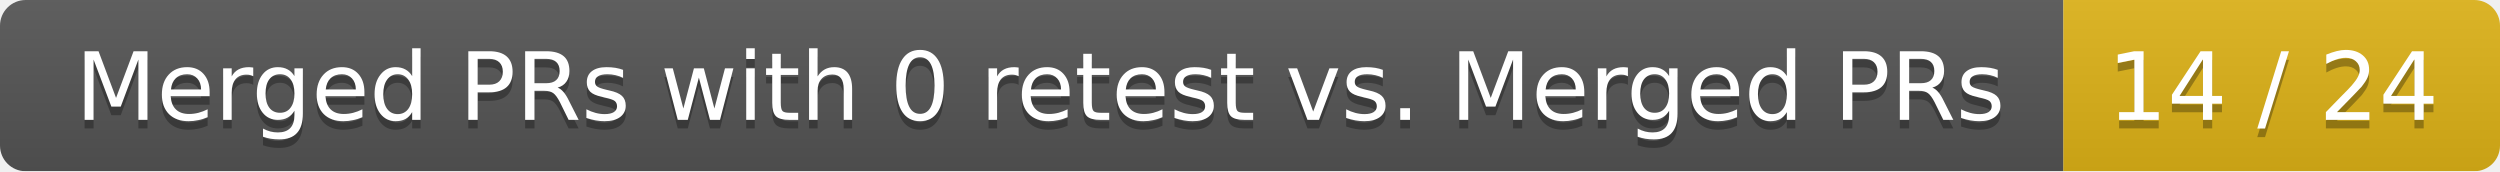
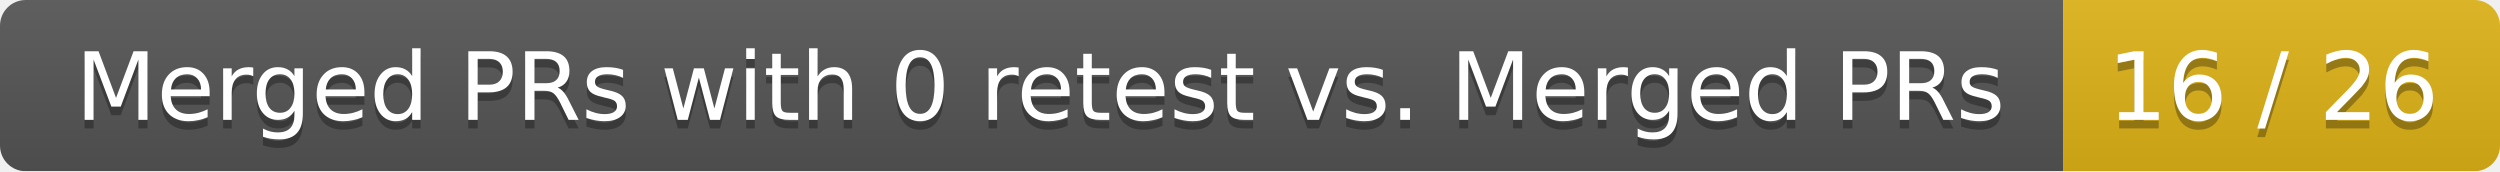
<svg xmlns="http://www.w3.org/2000/svg" width="292" height="20">
  <linearGradient id="smooth" x2="0" y2="100%">
    <stop offset="0" stop-color="#bbb" stop-opacity=".1" />
    <stop offset="1" stop-opacity=".1" />
  </linearGradient>
  <mask id="round">
    <rect width="292" height="20" rx="3" fill="#fff" />
  </mask>
  <g mask="url(#round)">
    <rect width="241" height="20" fill="#555" />
    <rect x="241" width="51" height="20" fill="#dfb317" />
    <rect width="292" height="20" fill="url(#smooth)" />
  </g>
  <g fill="#fff" text-anchor="middle" font-family="DejaVu Sans,Verdana,Geneva,sans-serif" font-size="11">
    <text x="121.5" y="15" fill="#010101" fill-opacity=".3">Merged PRs with 0 retest vs. Merged PRs</text>
    <text x="121.5" y="14">Merged PRs with 0 retest vs. Merged PRs</text>
-     <text x="265.5" y="15" fill="#010101" fill-opacity=".3">14 / 24</text>
-     <text x="265.5" y="14">14 / 24</text>
+     <text x="265.5" y="15" fill="#010101" fill-opacity=".3">16 / 26</text>
+     <text x="265.5" y="14">16 / 26</text>
  </g>
</svg>
